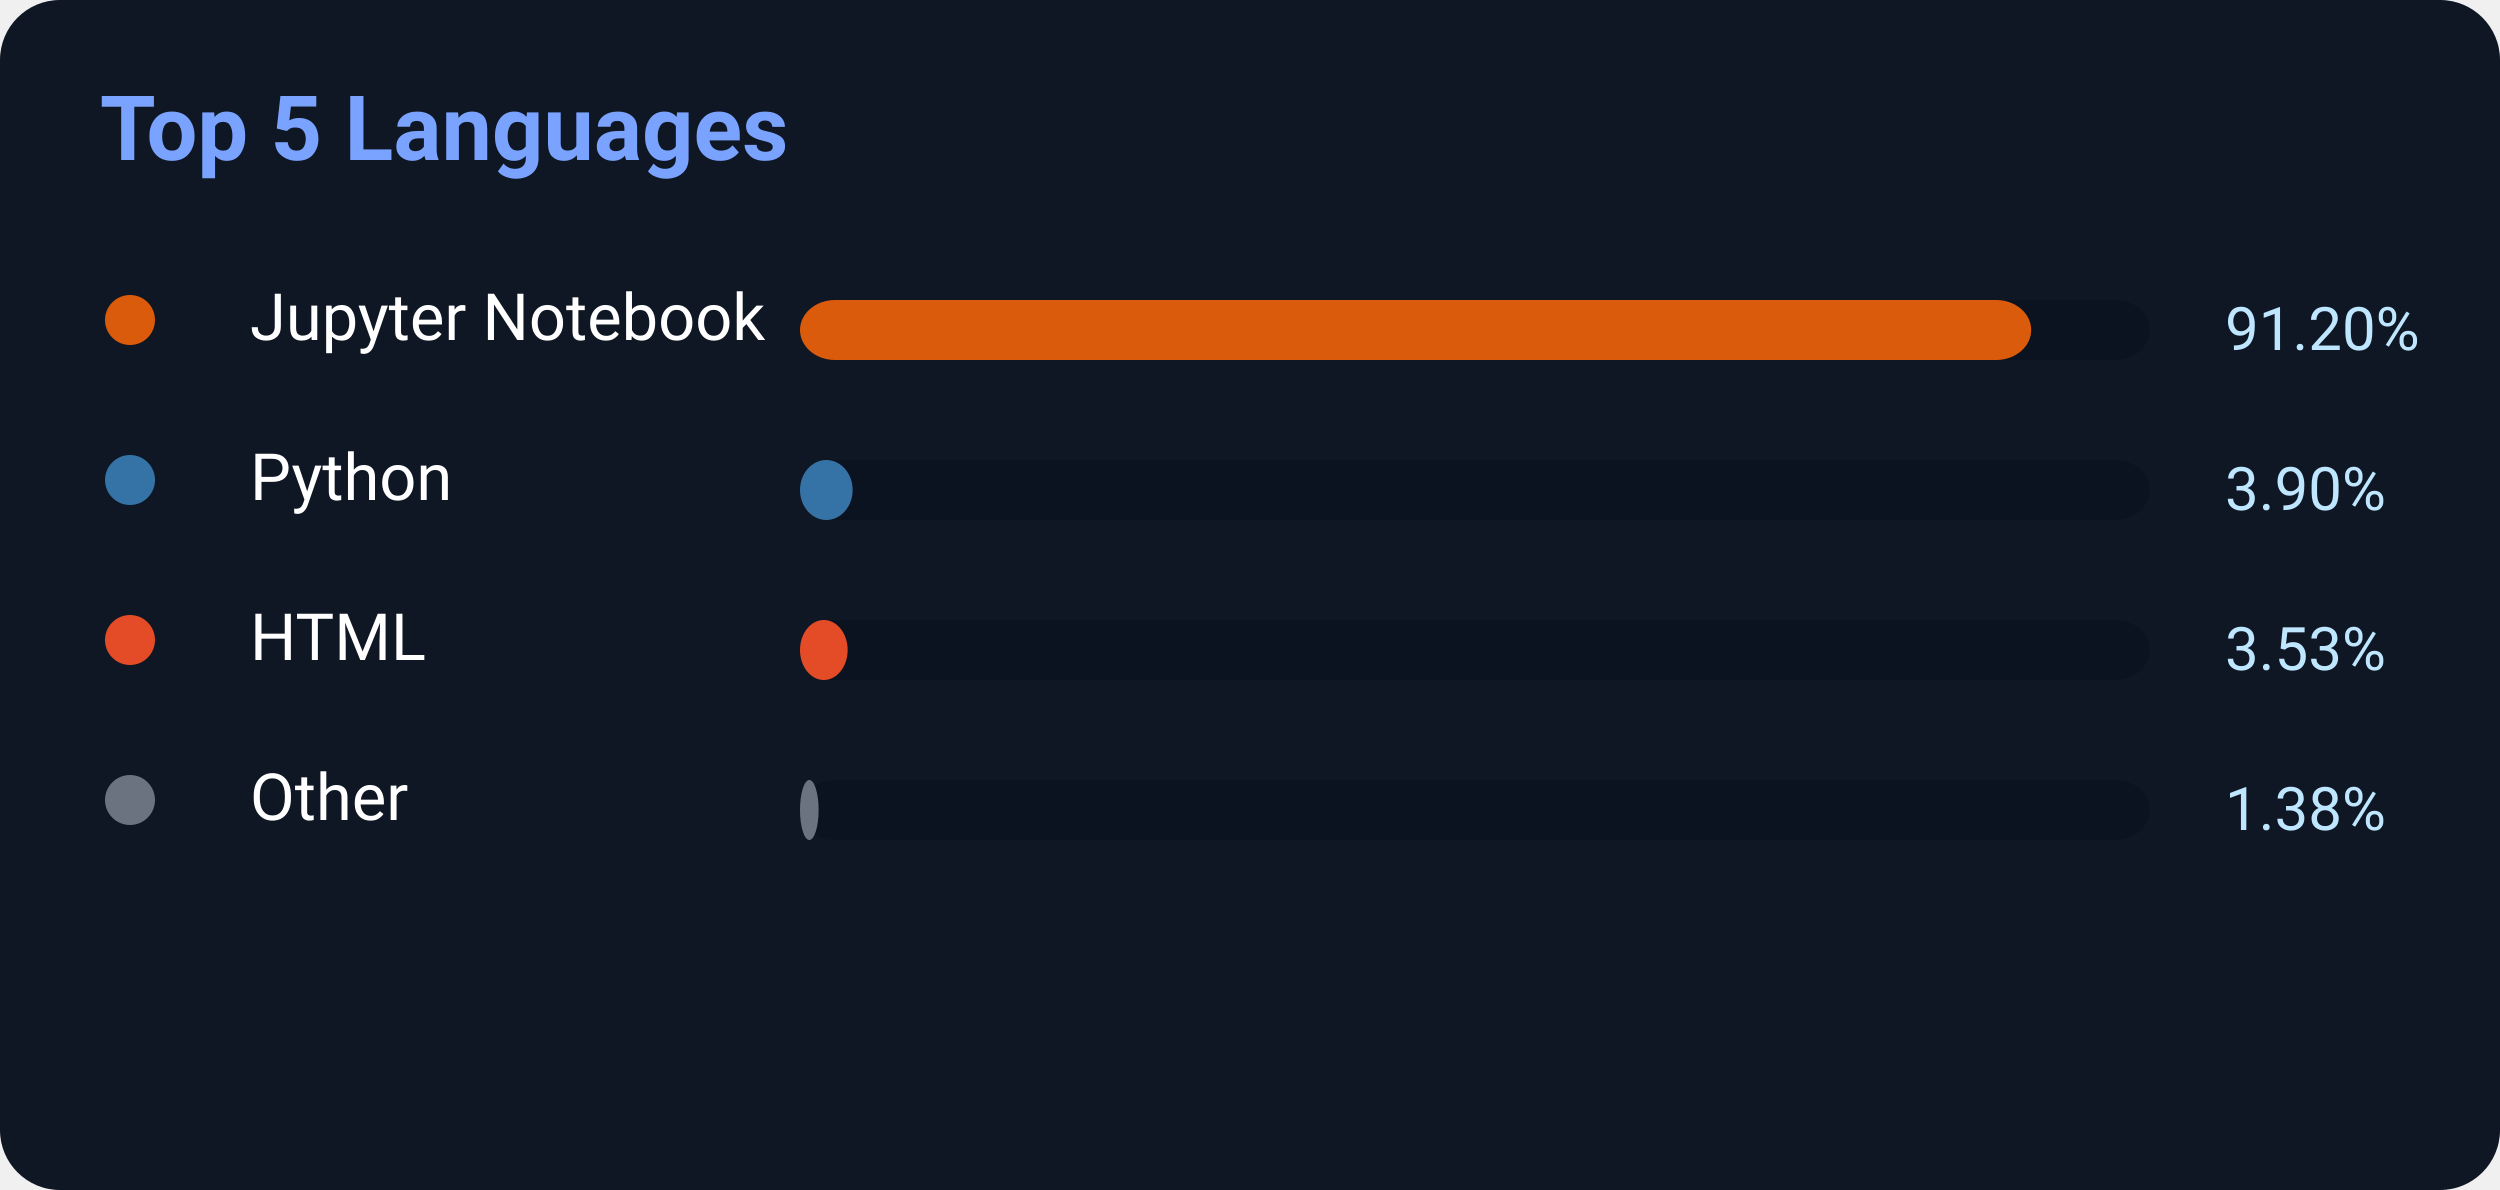
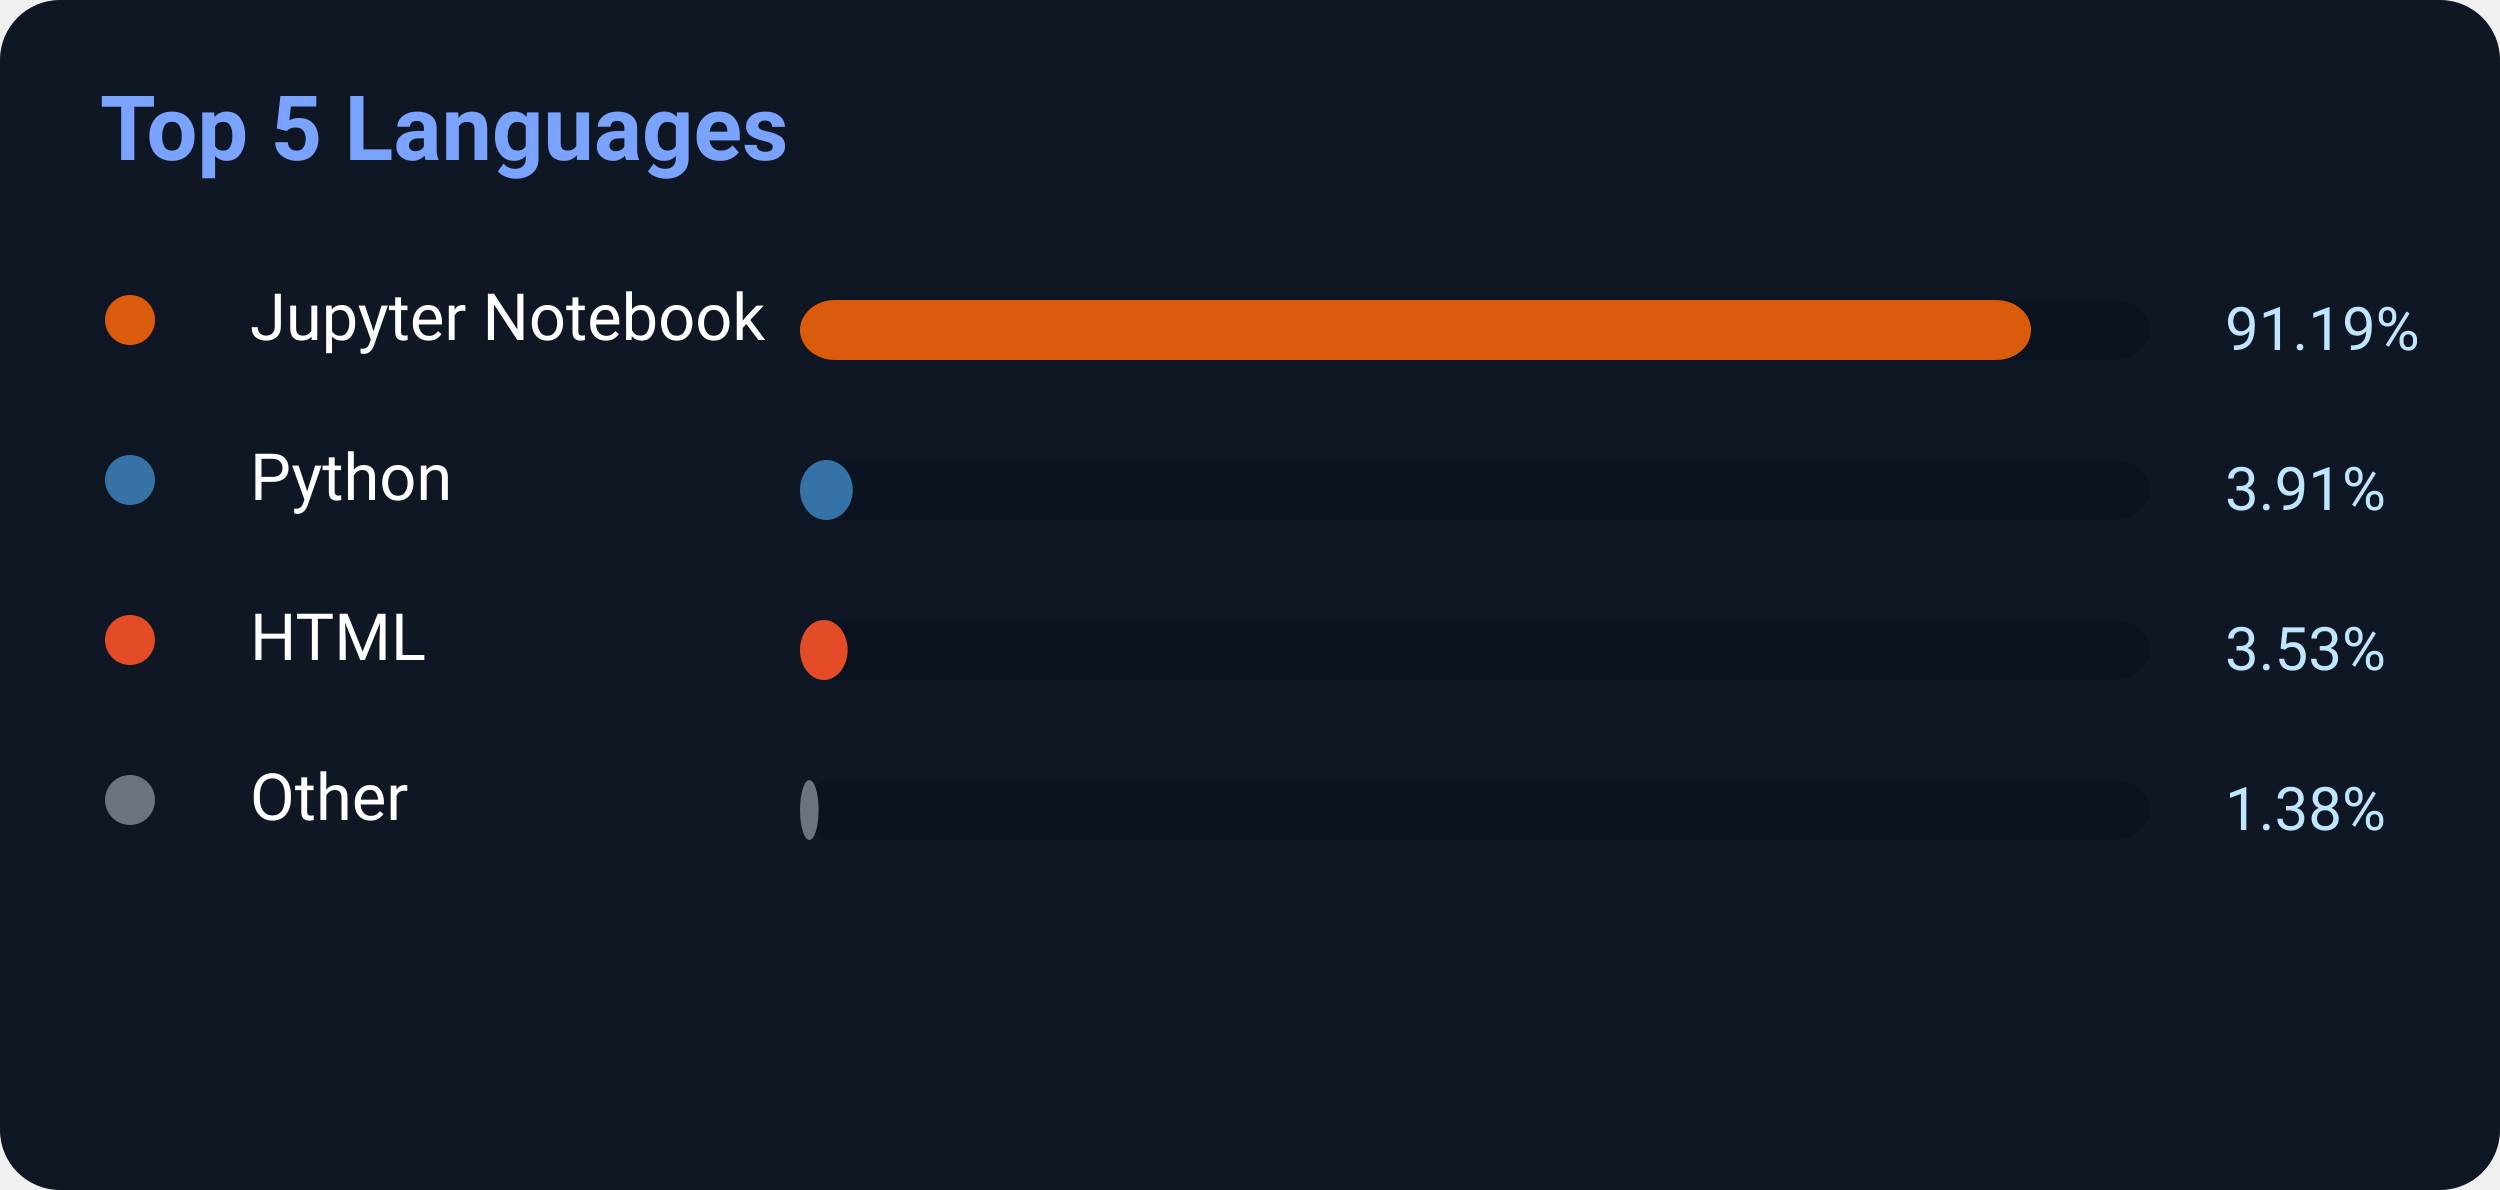
<svg xmlns="http://www.w3.org/2000/svg" width="500" height="238">
  <rect width="500" height="238" rx="12" fill="#0f1724" />
  <text x="20" y="32" fill="#7aa2ff" font-size="18" font-weight="700" font-family="Segoe UI,Roboto,Helvetica,Arial">
    Top 5 Languages
</text>
  <circle cx="26" cy="64" r="5" fill="#DA5B0B" />
  <text x="50" y="68" fill="white" font-size="13" font-family="Segoe UI,Roboto,Helvetica,Arial">Jupyter Notebook</text>
  <rect x="160" y="60" width="270" height="12" rx="7" fill="#0b1220" />
-   <rect x="160" y="60" width="246.24" height="12" rx="7" fill="#DA5B0B" />
-   <text x="445" y="70" fill="#bfe6ff" font-size="12" font-family="Segoe UI,Roboto,Helvetica,Arial">91.20%</text>
+   <rect x="160" y="60" width="246.213" height="12" rx="7" fill="#DA5B0B" />
+   <text x="445" y="70" fill="#bfe6ff" font-size="12" font-family="Segoe UI,Roboto,Helvetica,Arial">91.19%</text>
  <circle cx="26" cy="96" r="5" fill="#3572A5" />
  <text x="50" y="100" fill="white" font-size="13" font-family="Segoe UI,Roboto,Helvetica,Arial">Python</text>
  <rect x="160" y="92" width="270" height="12" rx="7" fill="#0b1220" />
-   <rect x="160" y="92" width="10.53" height="12" rx="7" fill="#3572A5" />
-   <text x="445" y="102" fill="#bfe6ff" font-size="12" font-family="Segoe UI,Roboto,Helvetica,Arial">3.90%</text>
+   <rect x="160" y="92" width="10.557" height="12" rx="7" fill="#3572A5" />
+   <text x="445" y="102" fill="#bfe6ff" font-size="12" font-family="Segoe UI,Roboto,Helvetica,Arial">3.91%</text>
  <circle cx="26" cy="128" r="5" fill="#E34C26" />
  <text x="50" y="132" fill="white" font-size="13" font-family="Segoe UI,Roboto,Helvetica,Arial">HTML</text>
  <rect x="160" y="124" width="270" height="12" rx="7" fill="#0b1220" />
  <rect x="160" y="124" width="9.531" height="12" rx="7" fill="#E34C26" />
  <text x="445" y="134" fill="#bfe6ff" font-size="12" font-family="Segoe UI,Roboto,Helvetica,Arial">3.53%</text>
  <circle cx="26" cy="160" r="5" fill="#6b7280" />
  <text x="50" y="164" fill="white" font-size="13" font-family="Segoe UI,Roboto,Helvetica,Arial">Other</text>
  <rect x="160" y="156" width="270" height="12" rx="7" fill="#0b1220" />
  <rect x="160" y="156" width="3.726" height="12" rx="7" fill="#6b7280" />
  <text x="445" y="166" fill="#bfe6ff" font-size="12" font-family="Segoe UI,Roboto,Helvetica,Arial">1.38%</text>
</svg>
